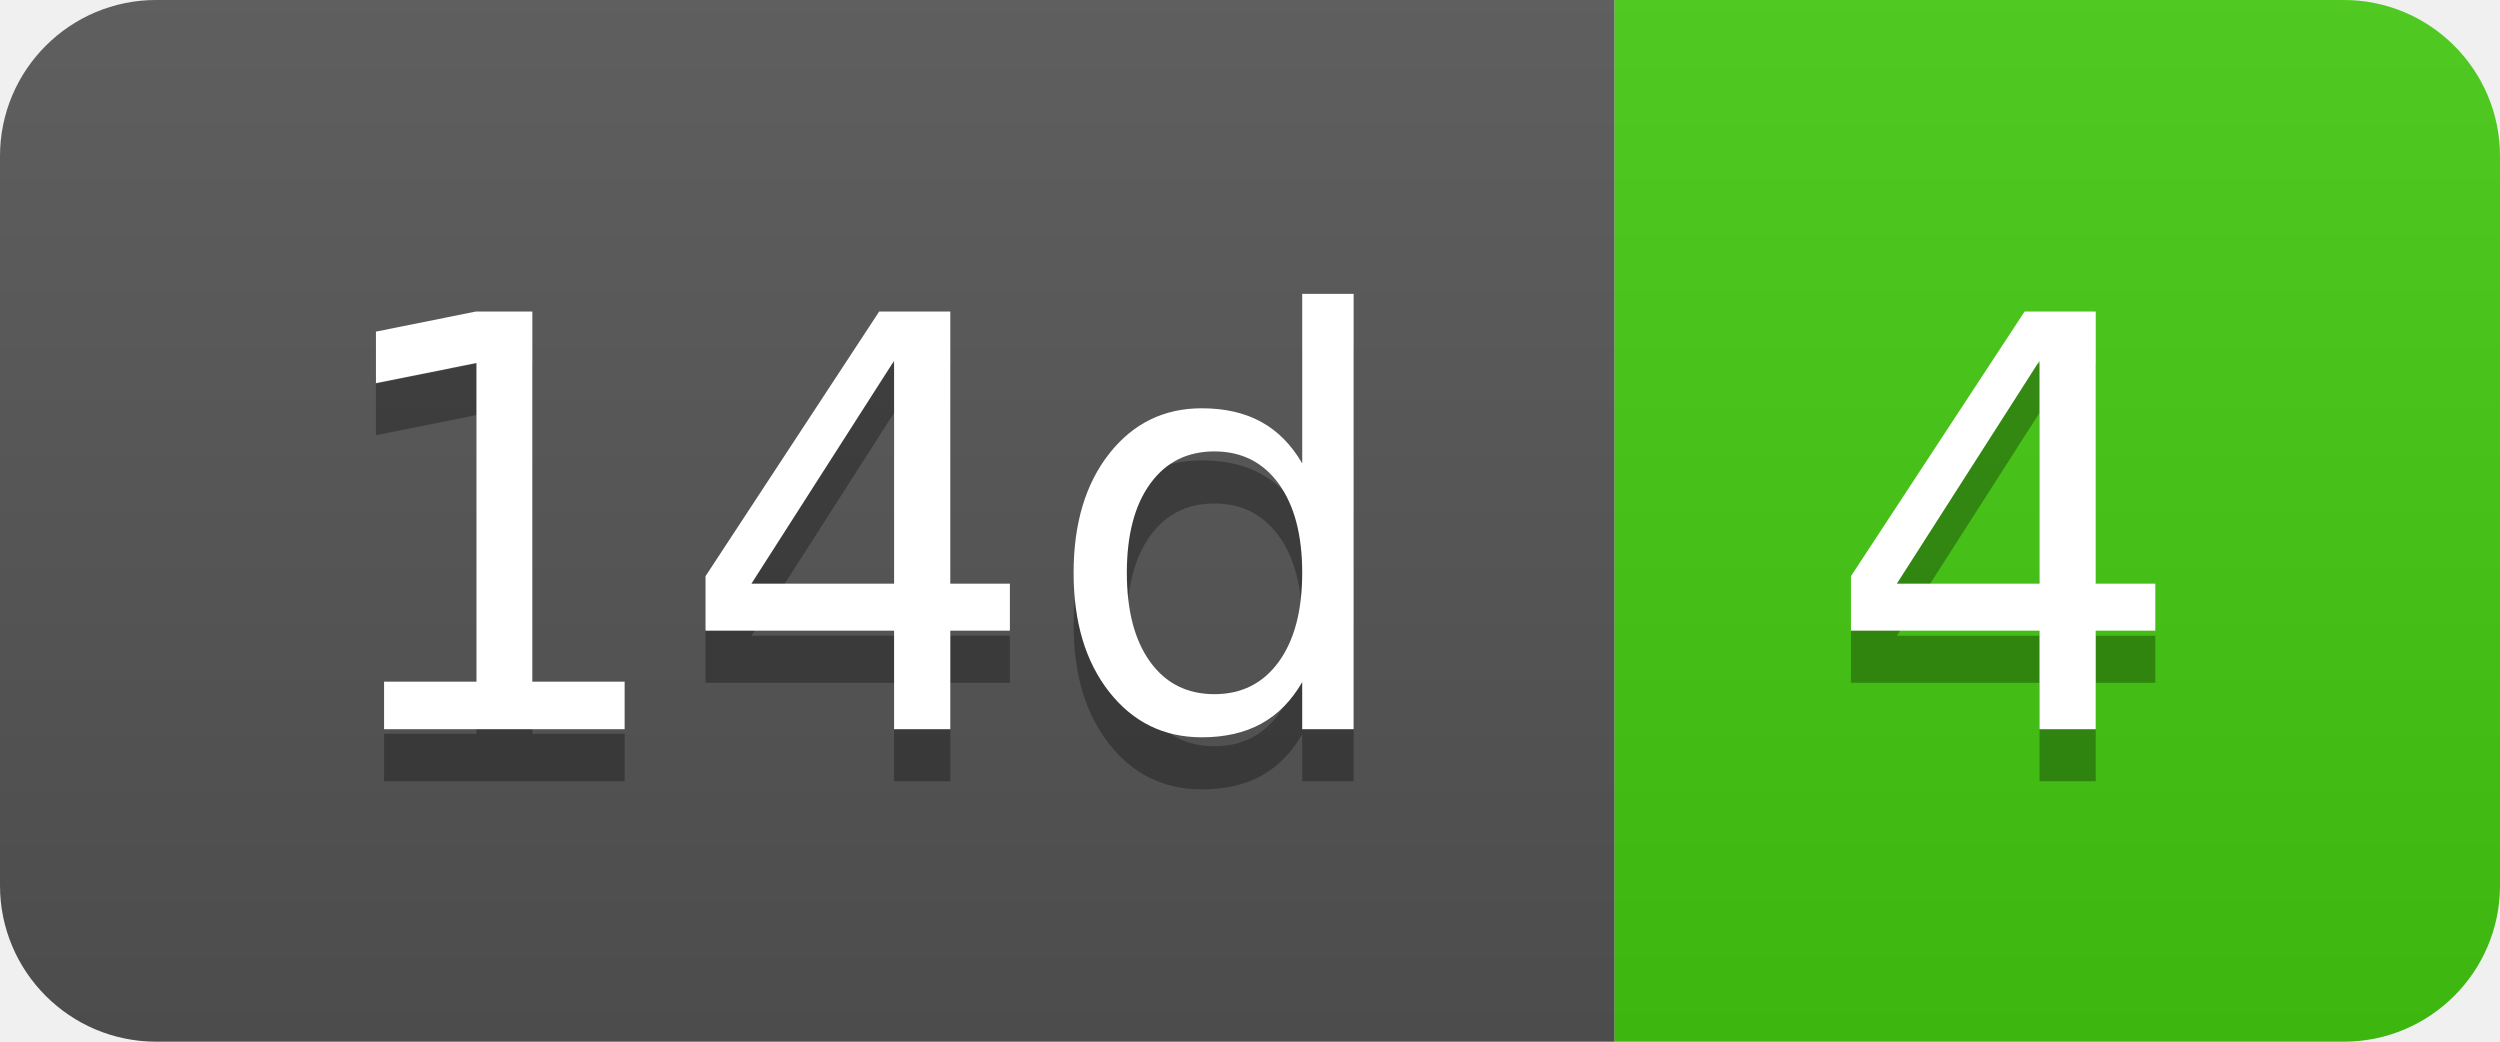
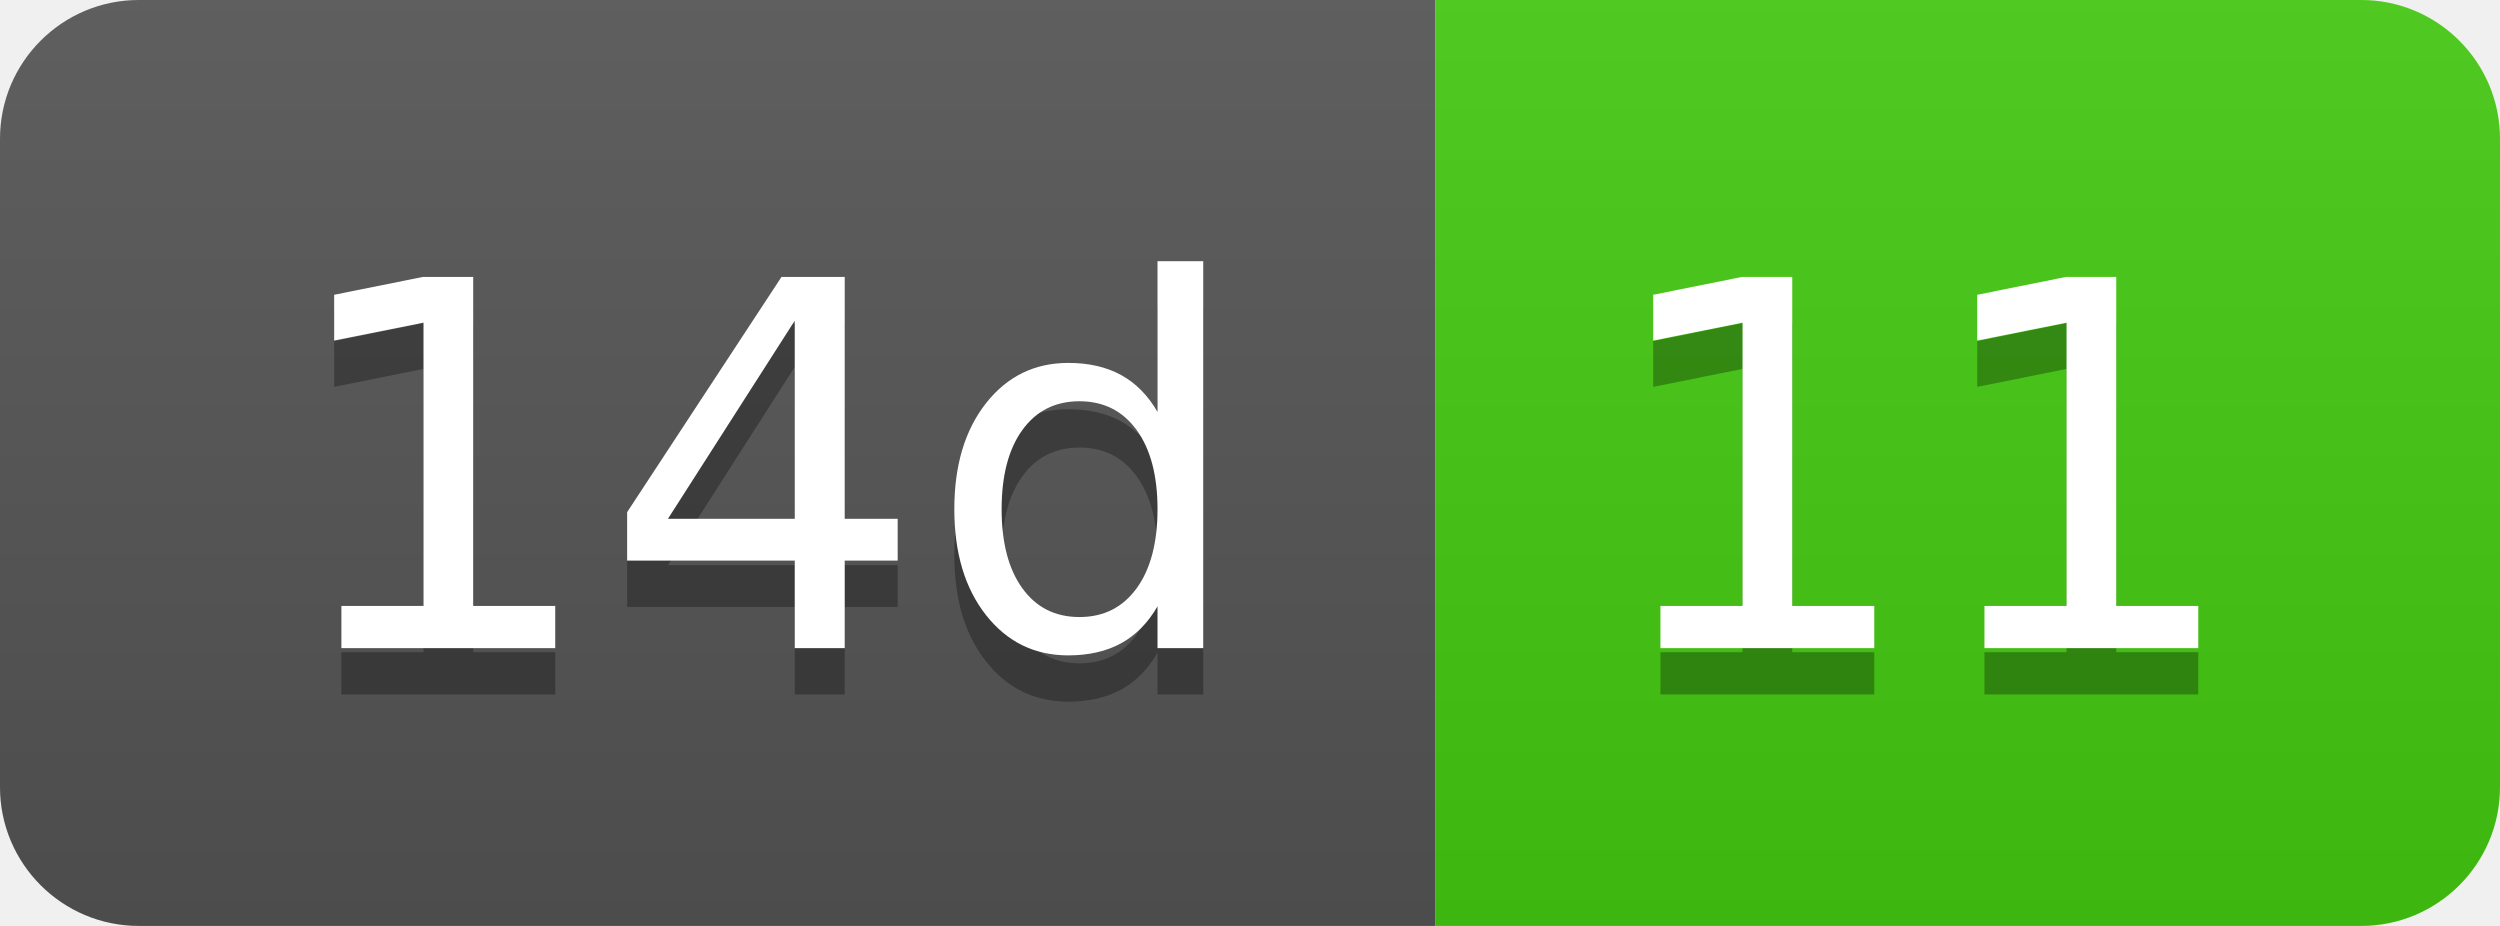
- <svg xmlns="http://www.w3.org/2000/svg" width="48" height="20" role="img" aria-label="14d: 4">
+ <svg xmlns="http://www.w3.org/2000/svg" width="54" height="20" role="img" aria-label="14d: 11">
  <linearGradient id="s" x2="0" y2="100%">
    <stop offset="0" stop-color="#bbb" stop-opacity=".1" />
    <stop offset="1" stop-opacity=".1" />
  </linearGradient>
  <clipPath id="r">
-     <rect width="48" height="20" rx="3" fill="#fff" />
+     <rect width="54" height="20" rx="3" fill="#fff" />
  </clipPath>
  <g clip-path="url(#r)">
    <rect width="31" height="20" fill="#555" />
-     <rect x="31" width="17" height="20" fill="#4c1" />
-     <rect width="48" height="20" fill="url(#s)" />
+     <rect x="31" width="23" height="20" fill="#4c1" />
+     <rect width="54" height="20" fill="url(#s)" />
  </g>
  <g fill="#fff" text-anchor="middle" font-family="Verdana,Geneva,DejaVu Sans,sans-serif" text-rendering="geometricPrecision" font-size="110">
    <text aria-hidden="true" x="165" y="150" fill="#010101" fill-opacity=".3" transform="scale(.1)" textLength="210">14d</text>
    <text x="165" y="140" transform="scale(.1)" fill="#fff" textLength="210">14d</text>
-     <text aria-hidden="true" x="385" y="150" fill="#010101" fill-opacity=".3" transform="scale(.1)" textLength="70">4</text>
-     <text x="385" y="140" transform="scale(.1)" fill="#fff" textLength="70">4</text>
+     <text aria-hidden="true" x="415" y="150" fill="#010101" fill-opacity=".3" transform="scale(.1)" textLength="130">11</text>
+     <text x="415" y="140" transform="scale(.1)" fill="#fff" textLength="130">11</text>
  </g>
</svg>
